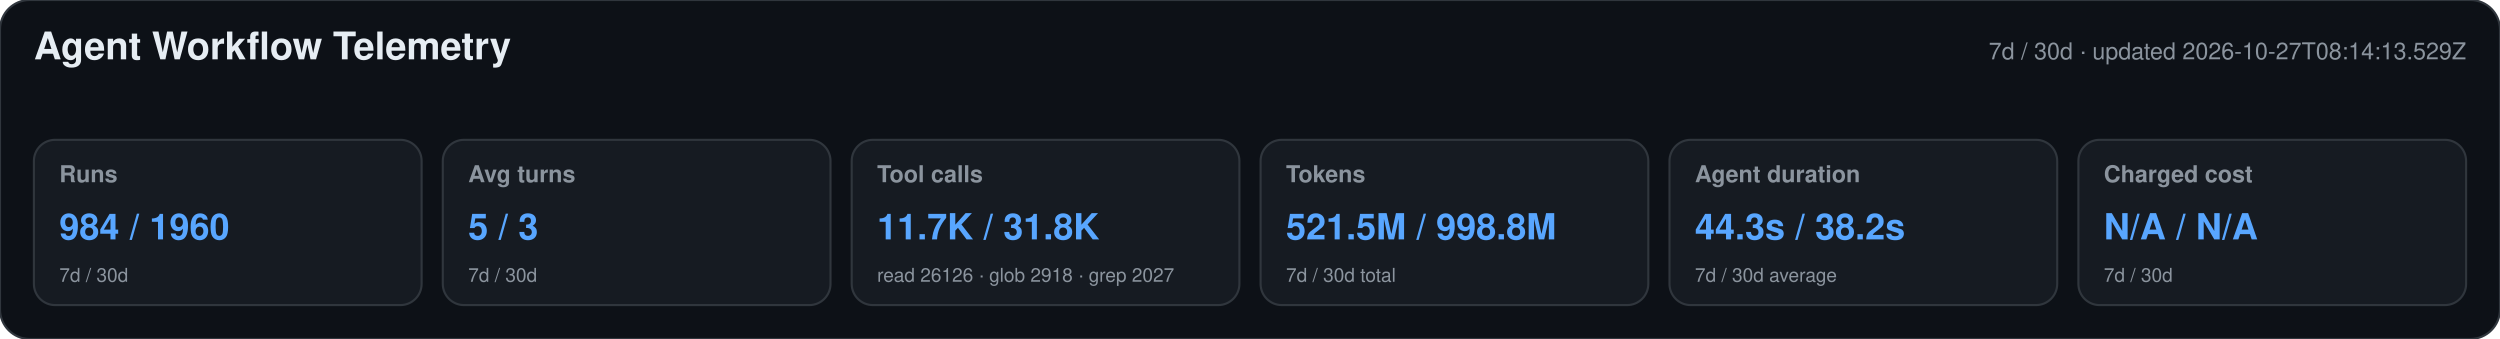
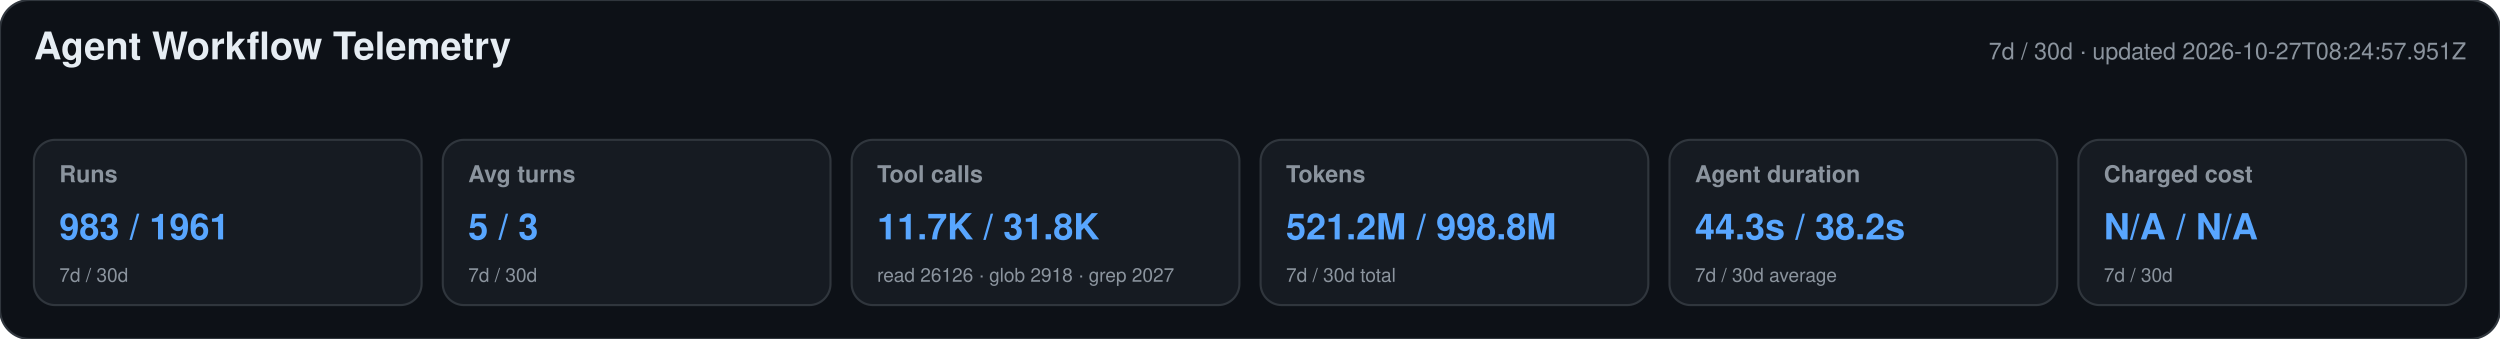
<svg xmlns="http://www.w3.org/2000/svg" width="1180" height="160" viewBox="0 0 1180 160" role="img" aria-labelledby="title desc">
  <style>text{font-family:-apple-system,BlinkMacSystemFont,"Segoe UI",Helvetica,Arial,sans-serif}.heading{font-size:18px;font-weight:650;fill:#e6edf3}.meta,.label,.secondary{fill:#8b949e}.meta,.label{font-size:11px}.label{font-weight:600}.primary{font-size:17px;font-weight:700;fill:#58a6ff}.secondary{font-size:9px}</style>
  <rect width="1180" height="160" rx="14" fill="#0d1117" stroke="#30363d" />
  <text x="16" y="28" class="heading">Agent Workflow Telemetry</text>
-   <text x="1164" y="28" text-anchor="end" class="meta">7d / 30d · updated 2026-10-27T08:14:13.529Z</text>
+   <text x="1164" y="28" text-anchor="end" class="meta">7d / 30d · updated 2026-10-27T08:24:57.951Z</text>
  <g>
    <rect x="16" y="66" width="183" height="78" rx="10" fill="#161b22" stroke="#30363d" />
    <text x="28" y="86" class="label">Runs</text>
-     <text x="28" y="113" class="primary">984 / 1960</text>
+     <text x="28" y="113" class="primary">983 / 1961</text>
    <text x="28" y="133" class="secondary">7d / 30d</text>
  </g>
  <g>
    <rect x="209" y="66" width="183" height="78" rx="10" fill="#161b22" stroke="#30363d" />
    <text x="221" y="86" class="label">Avg turns</text>
    <text x="221" y="113" class="primary">5 / 3</text>
    <text x="221" y="133" class="secondary">7d / 30d</text>
  </g>
  <g>
    <rect x="402" y="66" width="183" height="78" rx="10" fill="#161b22" stroke="#30363d" />
    <text x="414" y="86" class="label">Tool calls</text>
    <text x="414" y="113" class="primary">11.7K / 31.8K</text>
    <text x="414" y="133" class="secondary">read 26126 · glob 2918 · grep 2027</text>
  </g>
  <g>
    <rect x="595" y="66" width="183" height="78" rx="10" fill="#161b22" stroke="#30363d" />
    <text x="607" y="86" class="label">Tokens</text>
-     <text x="607" y="113" class="primary">521.5M / 998.8M</text>
+     <text x="607" y="113" class="primary">521.2M / 998.8M</text>
    <text x="607" y="133" class="secondary">7d / 30d total</text>
  </g>
  <g>
    <rect x="788" y="66" width="183" height="78" rx="10" fill="#161b22" stroke="#30363d" />
    <text x="800" y="86" class="label">Agent duration</text>
    <text x="800" y="113" class="primary">44.3s / 38.2s</text>
    <text x="800" y="133" class="secondary">7d / 30d average</text>
  </g>
  <g>
    <rect x="981" y="66" width="183" height="78" rx="10" fill="#161b22" stroke="#30363d" />
    <text x="993" y="86" class="label">Charged cost</text>
    <text x="993" y="113" class="primary">N/A / N/A</text>
    <text x="993" y="133" class="secondary">7d / 30d</text>
  </g>
</svg>
